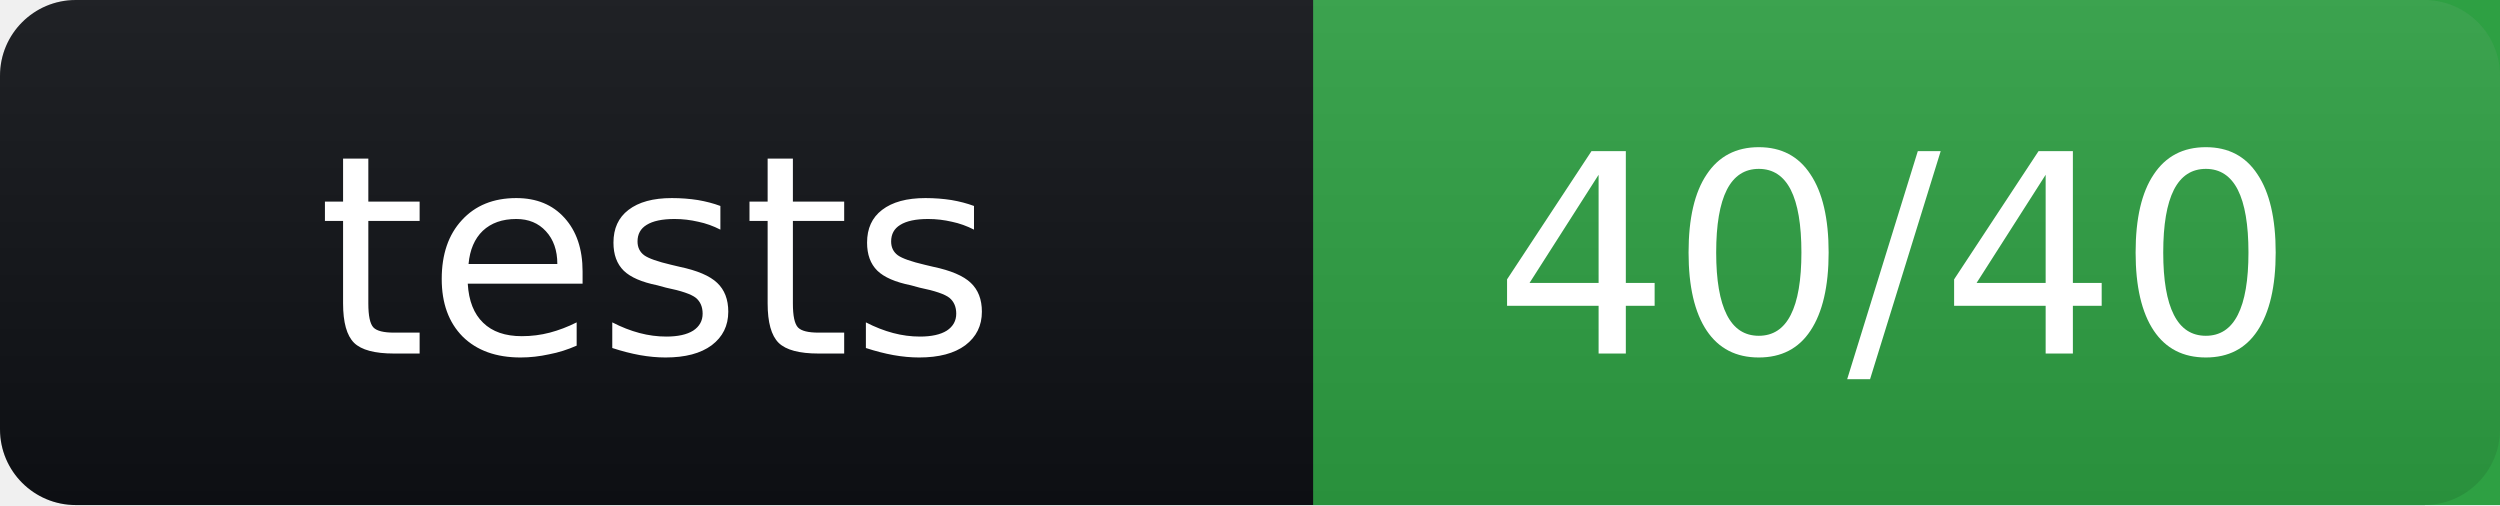
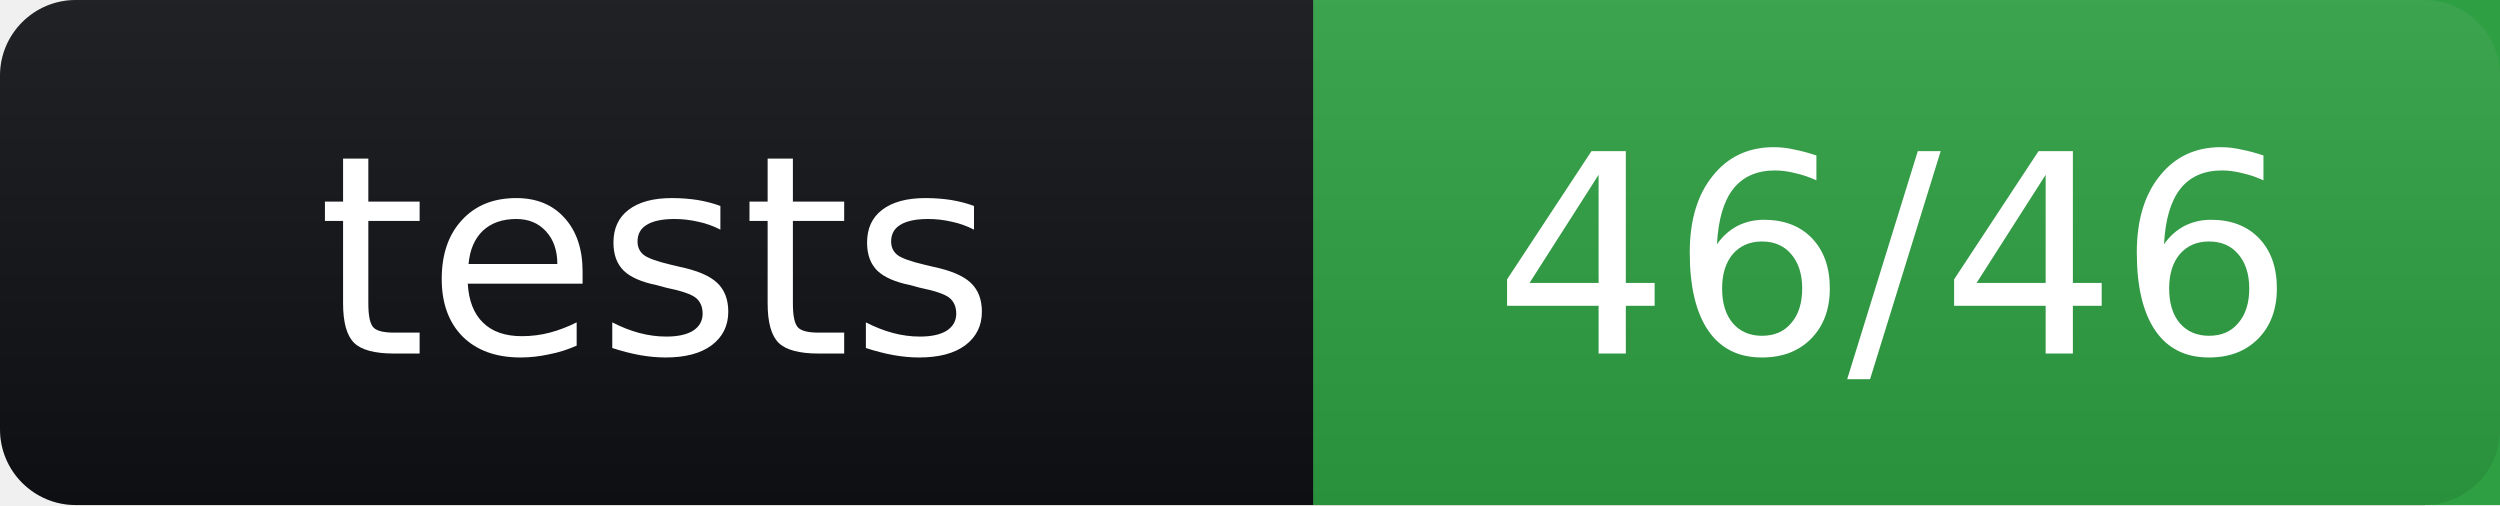
- <svg xmlns="http://www.w3.org/2000/svg" width="99" height="20" role="img" aria-label="tests: 40/40">
+ <svg xmlns="http://www.w3.org/2000/svg" width="99" height="20" role="img" aria-label="tests: 46/46">
  <linearGradient id="s" x2="0" y2="100%">
    <stop offset="0" stop-color="#bbb" stop-opacity=".1" />
    <stop offset="1" stop-opacity=".1" />
  </linearGradient>
  <rect width="99" height="20" rx="3" fill="#0f1115" />
  <rect x="52" width="47" height="20" fill="#2ea043" />
  <rect width="99" height="20" rx="3" fill="url(#s)" />
  <g fill="#fff" text-anchor="middle" font-family="Verdana,Geneva,DejaVu Sans,sans-serif" font-size="11">
    <text x="26" y="14">tests</text>
-     <text x="75" y="14">40/40</text>
+     <text x="75" y="14">46/46</text>
  </g>
</svg>
